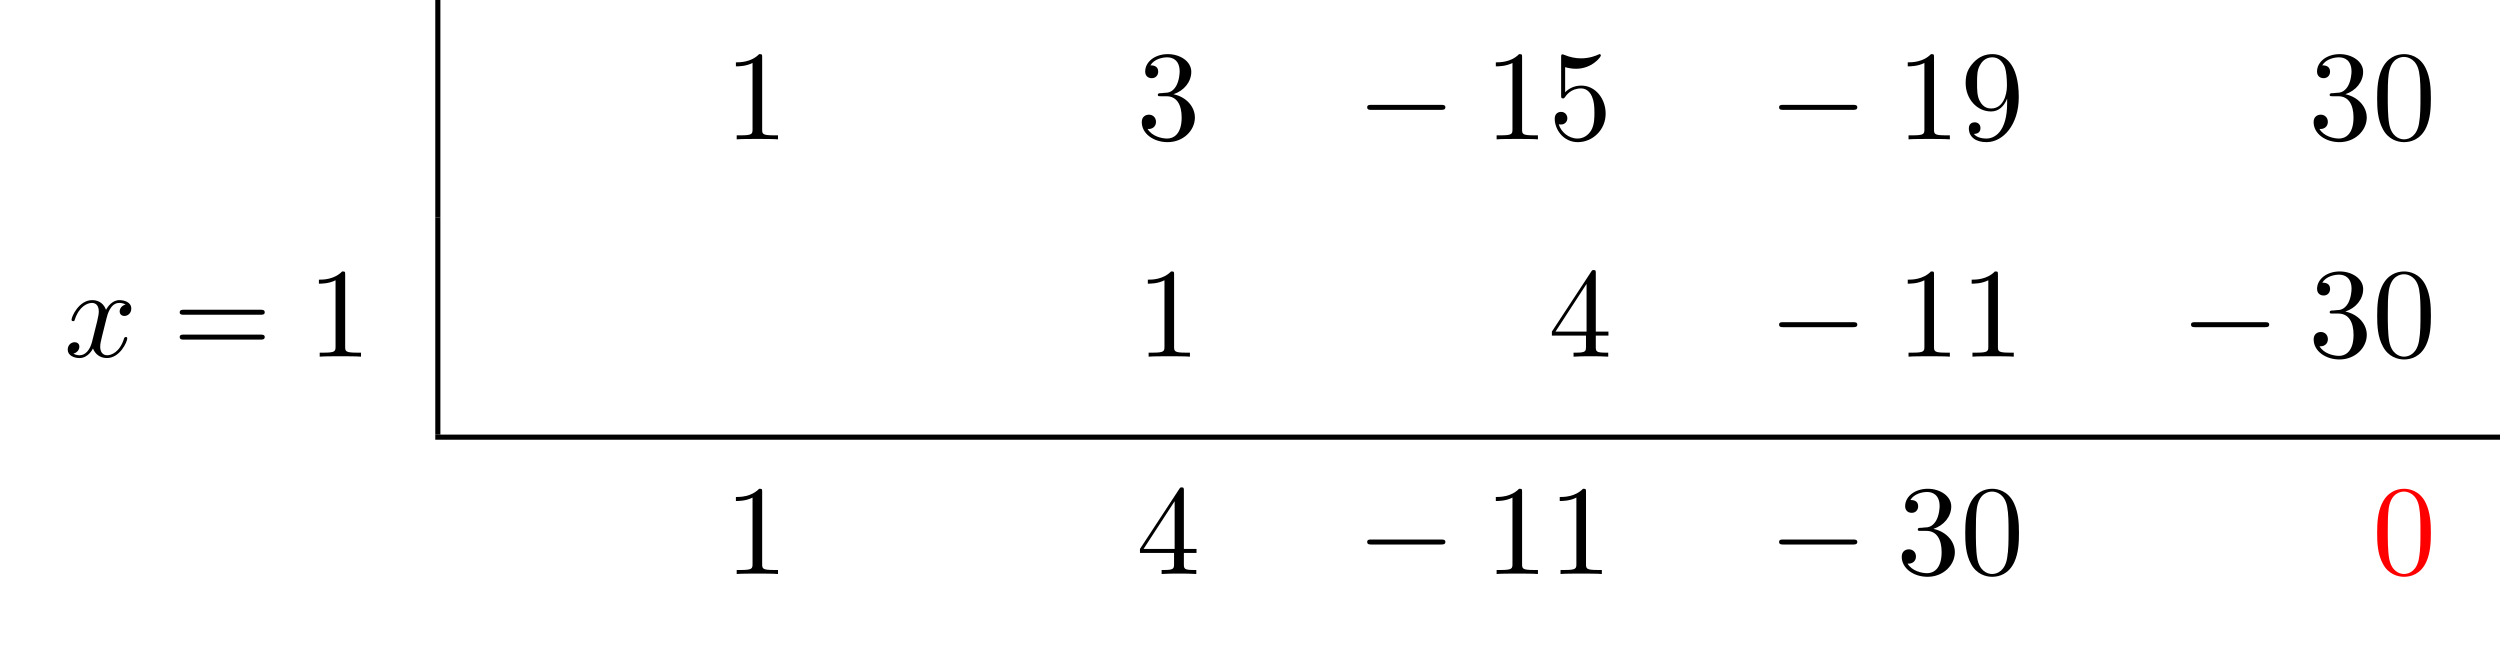
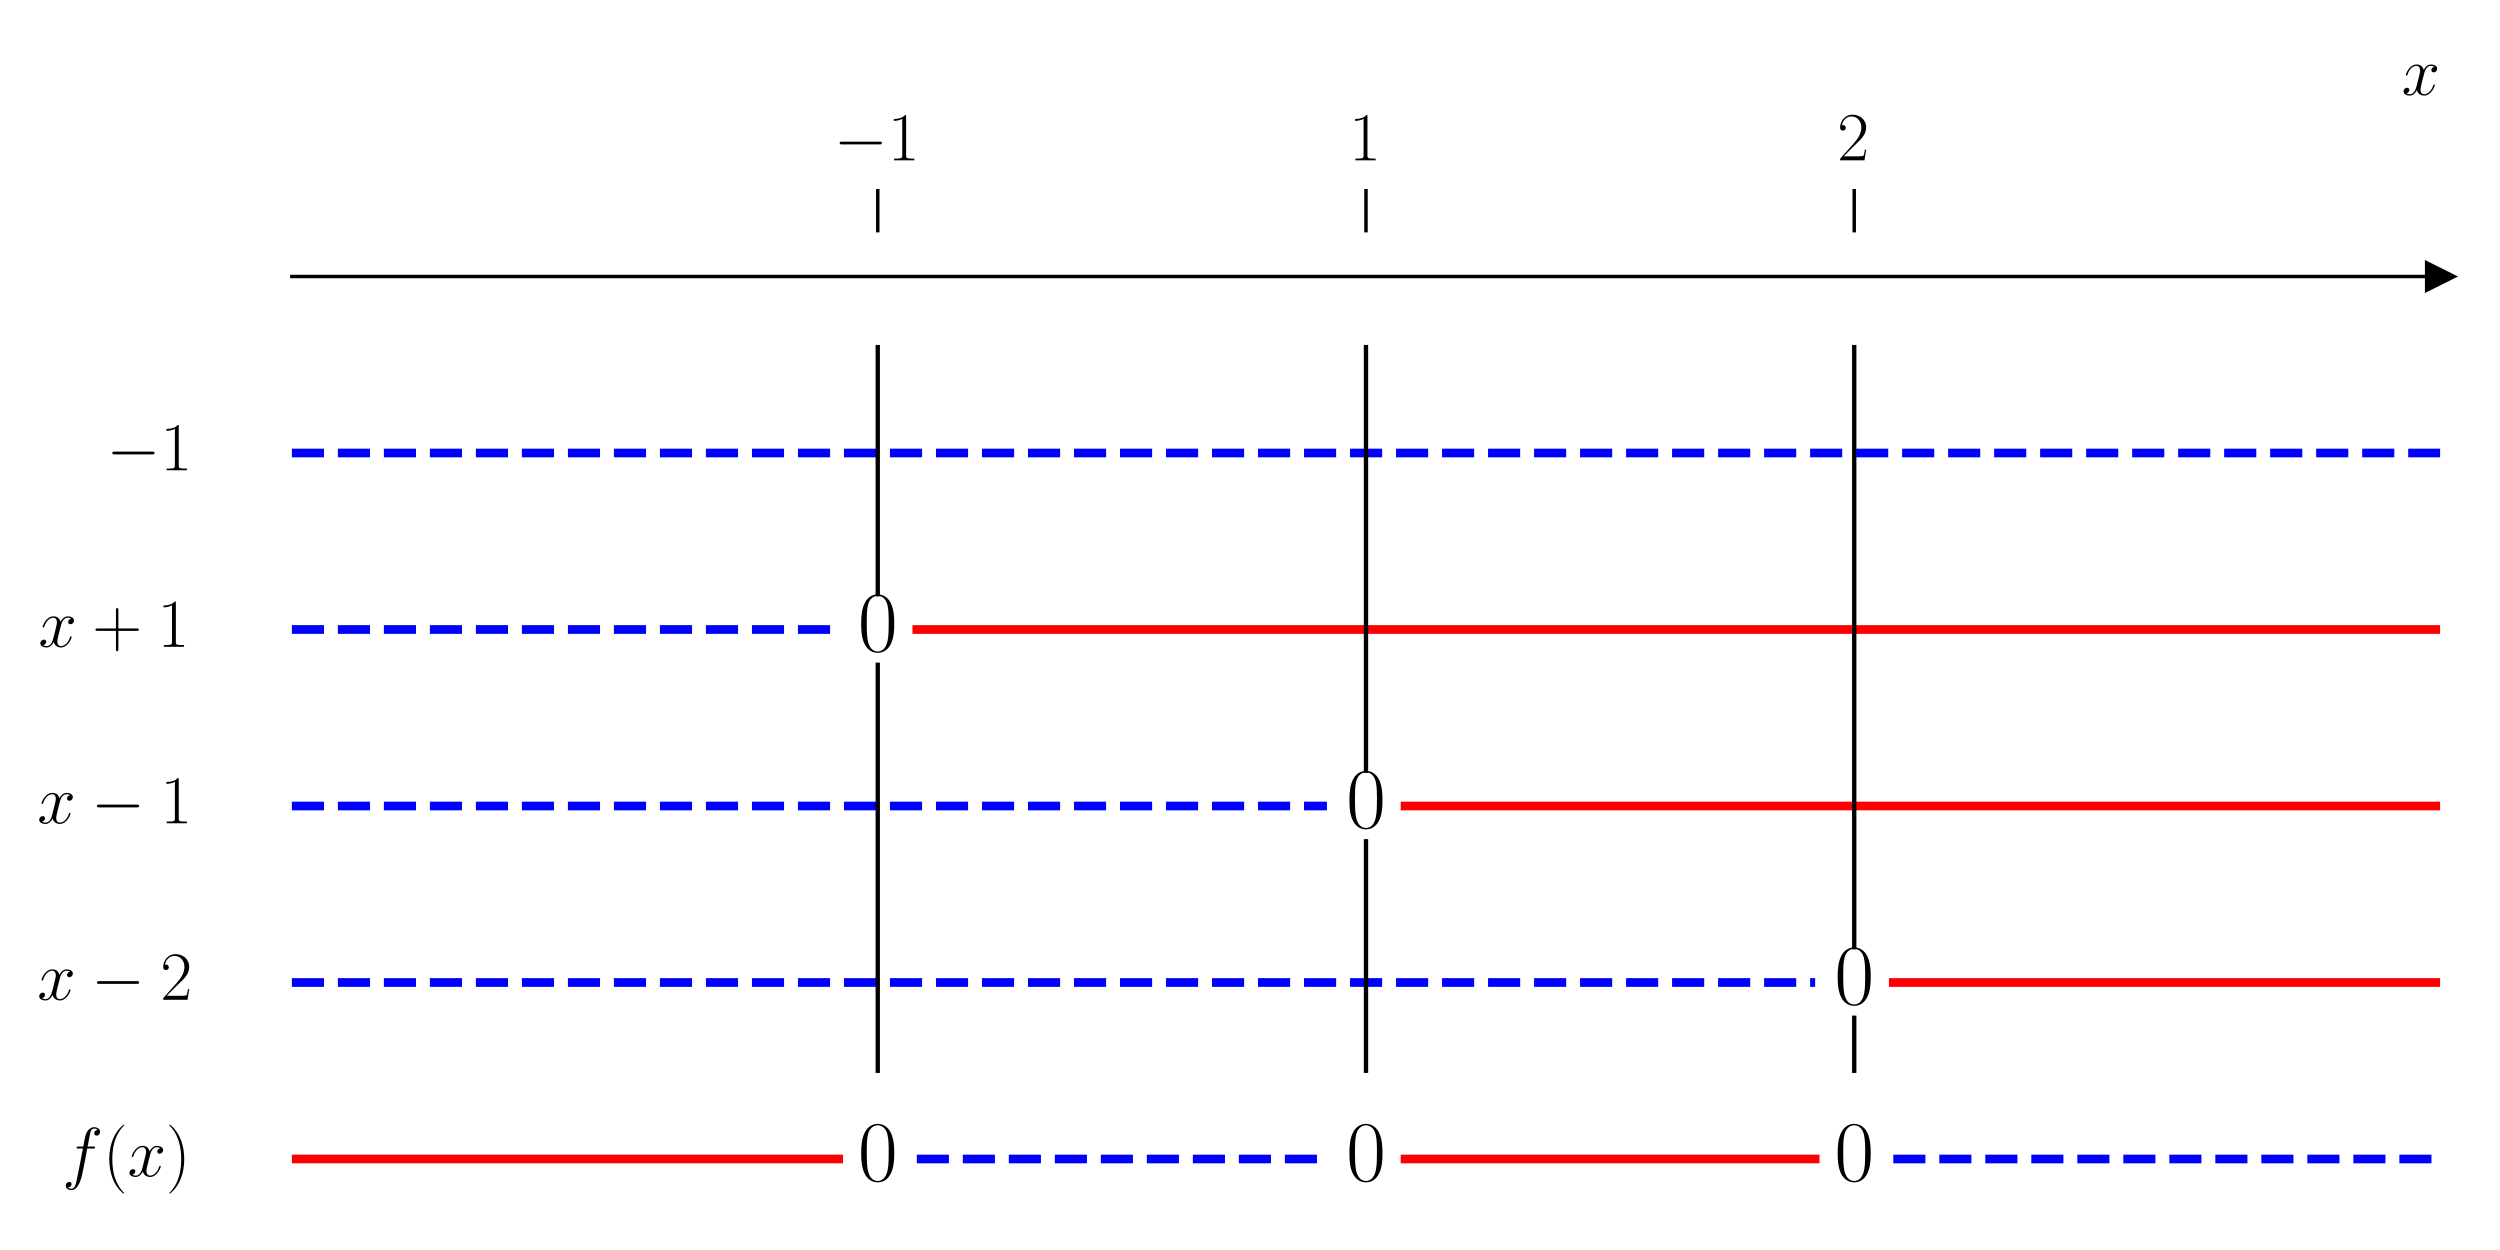
- <svg xmlns="http://www.w3.org/2000/svg" xmlns:xlink="http://www.w3.org/1999/xlink" width="194.829" height="50.809" viewBox="0 0 194.829 50.809">
+ <svg xmlns="http://www.w3.org/2000/svg" xmlns:xlink="http://www.w3.org/1999/xlink" width="576pt" height="288pt" viewBox="0 0 576 288" version="1.1">
  <defs>
-     <g>
-       <g id="glyph-0-0">
-         <path d="M 2.938 -6.375 C 2.938 -6.625 2.938 -6.641 2.703 -6.641 C 2.078 -6 1.203 -6 0.891 -6 L 0.891 -5.688 C 1.094 -5.688 1.672 -5.688 2.188 -5.953 L 2.188 -0.781 C 2.188 -0.422 2.156 -0.312 1.266 -0.312 L 0.953 -0.312 L 0.953 0 C 1.297 -0.031 2.156 -0.031 2.562 -0.031 C 2.953 -0.031 3.828 -0.031 4.172 0 L 4.172 -0.312 L 3.859 -0.312 C 2.953 -0.312 2.938 -0.422 2.938 -0.781 Z M 2.938 -6.375 " />
-       </g>
-       <g id="glyph-0-1">
-         <path d="M 2.891 -3.516 C 3.703 -3.781 4.281 -4.469 4.281 -5.266 C 4.281 -6.078 3.406 -6.641 2.453 -6.641 C 1.453 -6.641 0.688 -6.047 0.688 -5.281 C 0.688 -4.953 0.906 -4.766 1.203 -4.766 C 1.5 -4.766 1.703 -4.984 1.703 -5.281 C 1.703 -5.766 1.234 -5.766 1.094 -5.766 C 1.391 -6.266 2.047 -6.391 2.406 -6.391 C 2.828 -6.391 3.375 -6.172 3.375 -5.281 C 3.375 -5.156 3.344 -4.578 3.094 -4.141 C 2.797 -3.656 2.453 -3.625 2.203 -3.625 C 2.125 -3.609 1.891 -3.594 1.812 -3.594 C 1.734 -3.578 1.672 -3.562 1.672 -3.469 C 1.672 -3.359 1.734 -3.359 1.906 -3.359 L 2.344 -3.359 C 3.156 -3.359 3.531 -2.688 3.531 -1.703 C 3.531 -0.344 2.844 -0.062 2.406 -0.062 C 1.969 -0.062 1.219 -0.234 0.875 -0.812 C 1.219 -0.766 1.531 -0.984 1.531 -1.359 C 1.531 -1.719 1.266 -1.922 0.984 -1.922 C 0.734 -1.922 0.422 -1.781 0.422 -1.344 C 0.422 -0.438 1.344 0.219 2.438 0.219 C 3.656 0.219 4.562 -0.688 4.562 -1.703 C 4.562 -2.516 3.922 -3.297 2.891 -3.516 Z M 2.891 -3.516 " />
-       </g>
-       <g id="glyph-0-2">
-         <path d="M 4.469 -2 C 4.469 -3.188 3.656 -4.188 2.578 -4.188 C 2.109 -4.188 1.672 -4.031 1.312 -3.672 L 1.312 -5.625 C 1.516 -5.562 1.844 -5.5 2.156 -5.5 C 3.391 -5.5 4.094 -6.406 4.094 -6.531 C 4.094 -6.594 4.062 -6.641 3.984 -6.641 C 3.984 -6.641 3.953 -6.641 3.906 -6.609 C 3.703 -6.516 3.219 -6.312 2.547 -6.312 C 2.156 -6.312 1.688 -6.391 1.219 -6.594 C 1.141 -6.625 1.125 -6.625 1.109 -6.625 C 1 -6.625 1 -6.547 1 -6.391 L 1 -3.438 C 1 -3.266 1 -3.188 1.141 -3.188 C 1.219 -3.188 1.234 -3.203 1.281 -3.266 C 1.391 -3.422 1.75 -3.969 2.562 -3.969 C 3.078 -3.969 3.328 -3.516 3.406 -3.328 C 3.562 -2.953 3.594 -2.578 3.594 -2.078 C 3.594 -1.719 3.594 -1.125 3.344 -0.703 C 3.109 -0.312 2.734 -0.062 2.281 -0.062 C 1.562 -0.062 0.984 -0.594 0.812 -1.172 C 0.844 -1.172 0.875 -1.156 0.984 -1.156 C 1.312 -1.156 1.484 -1.406 1.484 -1.641 C 1.484 -1.891 1.312 -2.141 0.984 -2.141 C 0.844 -2.141 0.5 -2.062 0.5 -1.609 C 0.5 -0.75 1.188 0.219 2.297 0.219 C 3.453 0.219 4.469 -0.734 4.469 -2 Z M 4.469 -2 " />
-       </g>
-       <g id="glyph-0-3">
-         <path d="M 3.656 -3.172 L 3.656 -2.844 C 3.656 -0.516 2.625 -0.062 2.047 -0.062 C 1.875 -0.062 1.328 -0.078 1.062 -0.422 C 1.5 -0.422 1.578 -0.703 1.578 -0.875 C 1.578 -1.188 1.344 -1.328 1.125 -1.328 C 0.969 -1.328 0.672 -1.25 0.672 -0.859 C 0.672 -0.188 1.203 0.219 2.047 0.219 C 3.344 0.219 4.562 -1.141 4.562 -3.281 C 4.562 -5.969 3.406 -6.641 2.516 -6.641 C 1.969 -6.641 1.484 -6.453 1.062 -6.016 C 0.641 -5.562 0.422 -5.141 0.422 -4.391 C 0.422 -3.156 1.297 -2.172 2.406 -2.172 C 3.016 -2.172 3.422 -2.594 3.656 -3.172 Z M 2.422 -2.406 C 2.266 -2.406 1.797 -2.406 1.5 -3.031 C 1.312 -3.406 1.312 -3.891 1.312 -4.391 C 1.312 -4.922 1.312 -5.391 1.531 -5.766 C 1.797 -6.266 2.172 -6.391 2.516 -6.391 C 2.984 -6.391 3.312 -6.047 3.484 -5.609 C 3.594 -5.281 3.641 -4.656 3.641 -4.203 C 3.641 -3.375 3.297 -2.406 2.422 -2.406 Z M 2.422 -2.406 " />
-       </g>
-       <g id="glyph-0-4">
-         <path d="M 4.578 -3.188 C 4.578 -3.984 4.531 -4.781 4.188 -5.516 C 3.734 -6.484 2.906 -6.641 2.5 -6.641 C 1.891 -6.641 1.172 -6.375 0.75 -5.453 C 0.438 -4.766 0.391 -3.984 0.391 -3.188 C 0.391 -2.438 0.422 -1.547 0.844 -0.781 C 1.266 0.016 2 0.219 2.484 0.219 C 3.016 0.219 3.781 0.016 4.219 -0.938 C 4.531 -1.625 4.578 -2.406 4.578 -3.188 Z M 2.484 0 C 2.094 0 1.5 -0.25 1.328 -1.203 C 1.219 -1.797 1.219 -2.719 1.219 -3.312 C 1.219 -3.953 1.219 -4.609 1.297 -5.141 C 1.484 -6.328 2.234 -6.422 2.484 -6.422 C 2.812 -6.422 3.469 -6.234 3.656 -5.25 C 3.766 -4.688 3.766 -3.938 3.766 -3.312 C 3.766 -2.562 3.766 -1.891 3.656 -1.25 C 3.5 -0.297 2.938 0 2.484 0 Z M 2.484 0 " />
-       </g>
-       <g id="glyph-0-5">
-         <path d="M 6.844 -3.266 C 7 -3.266 7.188 -3.266 7.188 -3.453 C 7.188 -3.656 7 -3.656 6.859 -3.656 L 0.891 -3.656 C 0.75 -3.656 0.562 -3.656 0.562 -3.453 C 0.562 -3.266 0.75 -3.266 0.891 -3.266 Z M 6.859 -1.328 C 7 -1.328 7.188 -1.328 7.188 -1.531 C 7.188 -1.719 7 -1.719 6.844 -1.719 L 0.891 -1.719 C 0.75 -1.719 0.562 -1.719 0.562 -1.531 C 0.562 -1.328 0.75 -1.328 0.891 -1.328 Z M 6.859 -1.328 " />
-       </g>
-       <g id="glyph-0-6">
-         <path d="M 2.938 -1.641 L 2.938 -0.781 C 2.938 -0.422 2.906 -0.312 2.172 -0.312 L 1.969 -0.312 L 1.969 0 C 2.375 -0.031 2.891 -0.031 3.312 -0.031 C 3.734 -0.031 4.25 -0.031 4.672 0 L 4.672 -0.312 L 4.453 -0.312 C 3.719 -0.312 3.703 -0.422 3.703 -0.781 L 3.703 -1.641 L 4.688 -1.641 L 4.688 -1.953 L 3.703 -1.953 L 3.703 -6.484 C 3.703 -6.688 3.703 -6.75 3.531 -6.75 C 3.453 -6.75 3.422 -6.75 3.344 -6.625 L 0.281 -1.953 L 0.281 -1.641 Z M 2.984 -1.953 L 0.562 -1.953 L 2.984 -5.672 Z M 2.984 -1.953 " />
-       </g>
-       <g id="glyph-1-0">
-         <path d="M 6.562 -2.297 C 6.734 -2.297 6.922 -2.297 6.922 -2.5 C 6.922 -2.688 6.734 -2.688 6.562 -2.688 L 1.172 -2.688 C 1 -2.688 0.828 -2.688 0.828 -2.5 C 0.828 -2.297 1 -2.297 1.172 -2.297 Z M 6.562 -2.297 " />
-       </g>
-       <g id="glyph-2-0">
-         <path d="M 3.328 -3.016 C 3.391 -3.266 3.625 -4.188 4.312 -4.188 C 4.359 -4.188 4.609 -4.188 4.812 -4.062 C 4.531 -4 4.344 -3.766 4.344 -3.516 C 4.344 -3.359 4.453 -3.172 4.719 -3.172 C 4.938 -3.172 5.25 -3.344 5.25 -3.75 C 5.25 -4.266 4.672 -4.406 4.328 -4.406 C 3.75 -4.406 3.406 -3.875 3.281 -3.656 C 3.031 -4.312 2.5 -4.406 2.203 -4.406 C 1.172 -4.406 0.594 -3.125 0.594 -2.875 C 0.594 -2.766 0.703 -2.766 0.719 -2.766 C 0.797 -2.766 0.828 -2.797 0.844 -2.875 C 1.188 -3.938 1.844 -4.188 2.188 -4.188 C 2.375 -4.188 2.719 -4.094 2.719 -3.516 C 2.719 -3.203 2.547 -2.547 2.188 -1.141 C 2.031 -0.531 1.672 -0.109 1.234 -0.109 C 1.172 -0.109 0.953 -0.109 0.734 -0.234 C 0.984 -0.297 1.203 -0.5 1.203 -0.781 C 1.203 -1.047 0.984 -1.125 0.844 -1.125 C 0.531 -1.125 0.297 -0.875 0.297 -0.547 C 0.297 -0.094 0.781 0.109 1.219 0.109 C 1.891 0.109 2.25 -0.594 2.266 -0.641 C 2.391 -0.281 2.75 0.109 3.344 0.109 C 4.375 0.109 4.938 -1.172 4.938 -1.422 C 4.938 -1.531 4.859 -1.531 4.828 -1.531 C 4.734 -1.531 4.719 -1.484 4.688 -1.422 C 4.359 -0.344 3.688 -0.109 3.375 -0.109 C 2.984 -0.109 2.828 -0.422 2.828 -0.766 C 2.828 -0.984 2.875 -1.203 2.984 -1.641 Z M 3.328 -3.016 " />
-       </g>
+     <style type="text/css">*{stroke-linejoin: round; stroke-linecap: butt}</style>
+   </defs>
+   <g id="figure_1">
+     <g id="patch_1">
+       <path d="M 0 288  L 576 288  L 576 0  L 0 0  L 0 288  z " style="fill: none" />
    </g>
-     <clipPath id="clip-0">
-       <path clip-rule="nonzero" d="M 33 33 L 194.828 33 L 194.828 35 L 33 35 Z M 33 33 " />
+     <g id="axes_1">
+       <g id="patch_2">
+         <path d="M 67.247 277.2  L 562.2 277.2  L 562.2 53.539  L 67.247 53.539  L 67.247 277.2  z " style="fill: none" />
+       </g>
+       <g id="matplotlib.axis_1">
+         <g id="xtick_1">
+           <g id="line2d_1">
+             <defs>
+               <path id="m968d8a832c" d="M 0 0  L 0 -10  " style="stroke: #000000; stroke-width: 0.8" />
+             </defs>
+             <g>
+               <use xlink:href="#m968d8a832c" x="202.234" y="53.539" style="stroke: #000000; stroke-width: 0.8" />
+             </g>
+           </g>
+           <g id="text_1">
+             <g transform="translate(192.1331 36.93918) scale(0.16 -0.16)">
+               <defs>
+                 <path id="CMSY10-0" d="M 4218 1472  C 4326 1472 4442 1472 4442 1600  C 4442 1728 4326 1728 4218 1728  L 755 1728  C 646 1728 531 1728 531 1600  C 531 1472 646 1472 755 1472  L 4218 1472  z " transform="scale(0.015625)" />
+                 <path id="CMR17-31" d="M 1702 4058  C 1702 4192 1696 4192 1606 4192  C 1357 3916 979 3827 621 3827  C 602 3827 570 3827 563 3808  C 557 3795 557 3782 557 3648  C 755 3648 1088 3686 1344 3839  L 1344 461  C 1344 236 1331 160 781 160  L 589 160  L 589 0  C 896 0 1216 0 1523 0  C 1830 0 2150 0 2458 0  L 2458 160  L 2266 160  C 1715 160 1702 230 1702 458  L 1702 4058  z " transform="scale(0.015625)" />
+               </defs>
+               <use xlink:href="#CMSY10-0" transform="scale(0.996264)" />
+               <use xlink:href="#CMR17-31" transform="translate(77.48747 0) scale(0.996264)" />
+             </g>
+           </g>
+         </g>
+         <g id="xtick_2">
+           <g id="line2d_2">
+             <g>
+               <use xlink:href="#m968d8a832c" x="314.723" y="53.539" style="stroke: #000000; stroke-width: 0.8" />
+             </g>
+           </g>
+           <g id="text_2">
+             <g transform="translate(310.8214 36.93918) scale(0.16 -0.16)">
+               <use xlink:href="#CMR17-31" transform="scale(0.996264)" />
+             </g>
+           </g>
+         </g>
+         <g id="xtick_3">
+           <g id="line2d_3">
+             <g>
+               <use xlink:href="#m968d8a832c" x="427.213" y="53.539" style="stroke: #000000; stroke-width: 0.8" />
+             </g>
+           </g>
+           <g id="text_3">
+             <g transform="translate(423.3108 36.93918) scale(0.16 -0.16)">
+               <defs>
+                 <path id="CMR17-32" d="M 2669 989  L 2554 989  C 2490 536 2438 459 2413 420  C 2381 369 1920 369 1830 369  L 602 369  C 832 619 1280 1072 1824 1597  C 2214 1967 2669 2402 2669 3035  C 2669 3790 2067 4224 1395 4224  C 691 4224 262 3604 262 3030  C 262 2780 448 2748 525 2748  C 589 2748 781 2787 781 3010  C 781 3207 614 3264 525 3264  C 486 3264 448 3258 422 3245  C 544 3790 915 4058 1306 4058  C 1862 4058 2227 3617 2227 3035  C 2227 2479 1901 2000 1536 1584  L 262 146  L 262 0  L 2515 0  L 2669 989  z " transform="scale(0.015625)" />
+               </defs>
+               <use xlink:href="#CMR17-32" transform="scale(0.996264)" />
+             </g>
+           </g>
+         </g>
+         <g id="text_4">
+           <g transform="translate(553.3306 21.86959) scale(0.16 -0.16)">
+             <defs>
+               <path id="CMMI12-78" d="M 3034 2606  C 2829 2567 2752 2414 2752 2293  C 2752 2139 2874 2088 2963 2088  C 3155 2088 3290 2254 3290 2427  C 3290 2695 2982 2816 2714 2816  C 2323 2816 2106 2433 2048 2312  C 1901 2816 1504 2816 1389 2816  C 736 2816 390 1980 390 1839  C 390 1814 416 1782 461 1782  C 512 1782 525 1820 538 1846  C 755 2555 1184 2689 1370 2689  C 1658 2689 1715 2420 1715 2267  C 1715 2127 1677 1980 1600 1673  L 1382 798  C 1286 415 1101 64 762 64  C 730 64 570 64 435 147  C 666 192 717 383 717 460  C 717 588 621 664 499 664  C 346 664 179 530 179 326  C 179 57 480 -64 755 -64  C 1062 -64 1280 179 1414 441  C 1517 64 1837 -64 2074 -64  C 2726 -64 3072 773 3072 913  C 3072 945 3046 971 3008 971  C 2950 971 2944 939 2925 888  C 2752 326 2381 64 2093 64  C 1869 64 1747 230 1747 492  C 1747 632 1773 734 1875 1156  L 2099 2024  C 2195 2408 2413 2689 2707 2689  C 2720 2689 2899 2689 3034 2606  z " transform="scale(0.015625)" />
+             </defs>
+             <use xlink:href="#CMMI12-78" transform="scale(0.996264)" />
+           </g>
+         </g>
+       </g>
+       <g id="matplotlib.axis_2" />
+       <g id="line2d_4">
+         <defs>
+           <path id="m22048ce58c" d="M 3 0  L -3 -3  L -3 3  z " style="stroke: #000000; stroke-linejoin: miter" />
+         </defs>
+         <g>
+           <use xlink:href="#m22048ce58c" x="562.2" y="63.705" style="stroke: #000000; stroke-linejoin: miter" />
+         </g>
+       </g>
+       <g id="line2d_5">
+         <path d="M 67.247 104.371  L 562.2 104.371  " clip-path="url(#pa5bc74c184)" style="fill: none; stroke-dasharray: 7.4,3.2; stroke-dashoffset: 0; stroke: #0000ff; stroke-width: 2" />
+       </g>
+       <g id="line2d_6">
+         <path d="M 67.247 145.036  L 193.235 145.036  " clip-path="url(#pa5bc74c184)" style="fill: none; stroke-dasharray: 7.4,3.2; stroke-dashoffset: 0; stroke: #0000ff; stroke-width: 2" />
+       </g>
+       <g id="line2d_7">
+         <path d="M 211.233 145.036  L 562.2 145.036  " clip-path="url(#pa5bc74c184)" style="fill: none; stroke: #ff0000; stroke-width: 2; stroke-linecap: square" />
+       </g>
+       <g id="line2d_8">
+         <path d="M 67.247 185.702  L 305.724 185.702  " clip-path="url(#pa5bc74c184)" style="fill: none; stroke-dasharray: 7.4,3.2; stroke-dashoffset: 0; stroke: #0000ff; stroke-width: 2" />
+       </g>
+       <g id="line2d_9">
+         <path d="M 323.723 185.702  L 562.2 185.702  " clip-path="url(#pa5bc74c184)" style="fill: none; stroke: #ff0000; stroke-width: 2; stroke-linecap: square" />
+       </g>
+       <g id="line2d_10">
+         <path d="M 67.247 226.368  L 418.214 226.368  " clip-path="url(#pa5bc74c184)" style="fill: none; stroke-dasharray: 7.4,3.2; stroke-dashoffset: 0; stroke: #0000ff; stroke-width: 2" />
+       </g>
+       <g id="line2d_11">
+         <path d="M 436.212 226.368  L 562.2 226.368  " clip-path="url(#pa5bc74c184)" style="fill: none; stroke: #ff0000; stroke-width: 2; stroke-linecap: square" />
+       </g>
+       <g id="line2d_12">
+         <path d="M 67.247 267.034  L 193.235 267.034  " clip-path="url(#pa5bc74c184)" style="fill: none; stroke: #ff0000; stroke-width: 2; stroke-linecap: square" />
+       </g>
+       <g id="line2d_13">
+         <path d="M 211.233 267.034  L 305.724 267.034  " clip-path="url(#pa5bc74c184)" style="fill: none; stroke-dasharray: 7.4,3.2; stroke-dashoffset: 0; stroke: #0000ff; stroke-width: 2" />
+       </g>
+       <g id="line2d_14">
+         <path d="M 323.723 267.034  L 418.214 267.034  " clip-path="url(#pa5bc74c184)" style="fill: none; stroke: #ff0000; stroke-width: 2; stroke-linecap: square" />
+       </g>
+       <g id="line2d_15">
+         <path d="M 436.212 267.034  L 562.2 267.034  " clip-path="url(#pa5bc74c184)" style="fill: none; stroke-dasharray: 7.4,3.2; stroke-dashoffset: 0; stroke: #0000ff; stroke-width: 2" />
+       </g>
+       <g id="line2d_16">
+         <path d="M 202.234 246.701  L 202.234 153.17  " clip-path="url(#pa5bc74c184)" style="fill: none; stroke: #000000; stroke-linecap: square" />
+       </g>
+       <g id="line2d_17">
+         <path d="M 202.234 136.903  L 202.234 79.971  " clip-path="url(#pa5bc74c184)" style="fill: none; stroke: #000000; stroke-linecap: square" />
+       </g>
+       <g id="line2d_18">
+         <path d="M 314.723 246.701  L 314.723 193.835  " clip-path="url(#pa5bc74c184)" style="fill: none; stroke: #000000; stroke-linecap: square" />
+       </g>
+       <g id="line2d_19">
+         <path d="M 314.723 177.569  L 314.723 79.971  " clip-path="url(#pa5bc74c184)" style="fill: none; stroke: #000000; stroke-linecap: square" />
+       </g>
+       <g id="line2d_20">
+         <path d="M 427.213 246.701  L 427.213 234.501  " clip-path="url(#pa5bc74c184)" style="fill: none; stroke: #000000; stroke-linecap: square" />
+       </g>
+       <g id="line2d_21">
+         <path d="M 427.213 218.235  L 427.213 79.971  " clip-path="url(#pa5bc74c184)" style="fill: none; stroke: #000000; stroke-linecap: square" />
+       </g>
+       <g id="patch_3">
+         <path d="M 67.247 277.2  L 67.247 53.539  " style="fill: none" />
+       </g>
+       <g id="patch_4">
+         <path d="M 562.2 277.2  L 562.2 53.539  " style="fill: none" />
+       </g>
+       <g id="patch_5">
+         <path d="M 67.247 63.705  L 562.2 63.705  " style="fill: none; stroke: #000000; stroke-width: 0.8; stroke-linejoin: miter; stroke-linecap: square" />
+       </g>
+       <g id="patch_6">
+         <path d="M 67.247 53.539  L 562.2 53.539  " style="fill: none" />
+       </g>
+       <g id="text_5">
+         <g transform="translate(24.54701 108.3558) scale(0.16 -0.16)">
+           <use xlink:href="#CMSY10-0" transform="scale(0.996264)" />
+           <use xlink:href="#CMR17-31" transform="translate(77.48747 0) scale(0.996264)" />
+         </g>
+       </g>
+       <g id="text_6">
+         <g transform="translate(8.8515 149.0215) scale(0.16 -0.16)">
+           <defs>
+             <path id="CMR17-2b" d="M 2413 1472  L 4109 1472  C 4198 1472 4307 1472 4307 1580  C 4307 1695 4205 1695 4109 1695  L 2413 1695  L 2413 3386  C 2413 3475 2413 3584 2304 3584  C 2189 3584 2189 3482 2189 3386  L 2189 1695  L 493 1695  C 403 1695 294 1695 294 1587  C 294 1472 397 1472 493 1472  L 2189 1472  L 2189 -218  C 2189 -307 2189 -416 2298 -416  C 2413 -416 2413 -314 2413 -218  L 2413 1472  z " transform="scale(0.015625)" />
+           </defs>
+           <use xlink:href="#CMMI12-78" transform="scale(0.996264)" />
+           <use xlink:href="#CMR17-2b" transform="translate(77.57327 0) scale(0.996264)" />
+           <use xlink:href="#CMR17-31" transform="translate(171.4273 0) scale(0.996264)" />
+         </g>
+       </g>
+       <g id="text_7">
+         <g transform="translate(197.665 150.0172) scale(0.2 -0.2)">
+           <defs>
+             <path id="CMR17-30" d="M 2688 2025  C 2688 2416 2682 3080 2413 3591  C 2176 4039 1798 4198 1466 4198  C 1158 4198 768 4058 525 3597  C 269 3118 243 2524 243 2025  C 243 1661 250 1106 448 619  C 723 -39 1216 -128 1466 -128  C 1760 -128 2208 -7 2470 600  C 2662 1042 2688 1559 2688 2025  z M 1466 -26  C 1056 -26 813 325 723 812  C 653 1188 653 1738 653 2096  C 653 2588 653 2997 736 3387  C 858 3929 1216 4096 1466 4096  C 1728 4096 2067 3923 2189 3400  C 2272 3036 2278 2607 2278 2096  C 2278 1680 2278 1169 2202 792  C 2067 95 1690 -26 1466 -26  z " transform="scale(0.015625)" />
+           </defs>
+           <use xlink:href="#CMR17-30" transform="scale(0.996264)" />
+         </g>
+       </g>
+       <g id="text_8">
+         <g transform="translate(8.593039 189.6872) scale(0.16 -0.16)">
+           <use xlink:href="#CMMI12-78" transform="scale(0.996264)" />
+           <use xlink:href="#CMSY10-0" transform="translate(77.57327 0) scale(0.996264)" />
+           <use xlink:href="#CMR17-31" transform="translate(177.1999 0) scale(0.996264)" />
+         </g>
+       </g>
+       <g id="text_9">
+         <g transform="translate(310.1544 190.6829) scale(0.2 -0.2)">
+           <use xlink:href="#CMR17-30" transform="scale(0.996264)" />
+         </g>
+       </g>
+       <g id="text_10">
+         <g transform="translate(8.593039 230.3529) scale(0.16 -0.16)">
+           <use xlink:href="#CMMI12-78" transform="scale(0.996264)" />
+           <use xlink:href="#CMSY10-0" transform="translate(77.57327 0) scale(0.996264)" />
+           <use xlink:href="#CMR17-32" transform="translate(177.1999 0) scale(0.996264)" />
+         </g>
+       </g>
+       <g id="text_11">
+         <g transform="translate(422.6437 231.3486) scale(0.2 -0.2)">
+           <use xlink:href="#CMR17-30" transform="scale(0.996264)" />
+         </g>
+       </g>
+       <g id="text_12">
+         <g transform="translate(14.34475 271.0186) scale(0.16 -0.16)">
+           <defs>
+             <path id="CMMI12-66" d="M 2854 2566  C 2982 2566 3034 2566 3034 2688  C 3034 2752 2982 2752 2867 2752  L 2349 2752  C 2470 3429 2560 3897 2611 4107  C 2650 4265 2784 4416 2950 4416  C 3085 4416 3219 4358 3283 4298  C 3034 4272 2957 4082 2957 3969  C 2957 3837 3053 3759 3174 3759  C 3302 3759 3494 3870 3494 4119  C 3494 4393 3226 4544 2944 4544  C 2669 4544 2400 4334 2272 4078  C 2157 3848 2093 3611 1946 2752  L 1517 2752  C 1395 2752 1331 2752 1331 2637  C 1331 2566 1370 2566 1498 2566  L 1907 2566  C 1792 1976 1530 542 1382 -137  C 1274 -689 1178 -1152 858 -1152  C 838 -1152 653 -1152 538 -1031  C 864 -1005 864 -726 864 -720  C 864 -593 768 -517 646 -517  C 518 -517 326 -625 326 -867  C 326 -1140 608 -1280 858 -1280  C 1510 -1280 1779 -118 1850 199  C 1965 688 2278 2376 2310 2566  L 2854 2566  z " transform="scale(0.015625)" />
+             <path id="CMR17-28" d="M 1958 -1561  C 1958 -1555 1958 -1542 1939 -1523  C 1645 -1224 858 -407 858 1581  C 858 3569 1632 4379 1946 4697  C 1946 4704 1958 4717 1958 4736  C 1958 4755 1939 4768 1914 4768  C 1843 4768 1299 4296 986 3594  C 666 2887 576 2199 576 1588  C 576 1128 621 351 1005 -471  C 1312 -1135 1837 -1600 1914 -1600  C 1946 -1600 1958 -1587 1958 -1561  z " transform="scale(0.015625)" />
+             <path id="CMR17-29" d="M 1683 1581  C 1683 2040 1638 2817 1254 3639  C 947 4303 422 4768 346 4768  C 326 4768 301 4761 301 4729  C 301 4717 307 4710 314 4697  C 621 4378 1402 3568 1402 1584  C 1402 -407 627 -1217 314 -1537  C 307 -1549 301 -1556 301 -1568  C 301 -1600 326 -1600 346 -1600  C 416 -1600 960 -1128 1274 -426  C 1594 281 1683 969 1683 1581  z " transform="scale(0.015625)" />
+           </defs>
+           <use xlink:href="#CMMI12-66" transform="scale(0.996264)" />
+           <use xlink:href="#CMR17-28" transform="translate(58.72031 0) scale(0.996264)" />
+           <use xlink:href="#CMMI12-78" transform="translate(94.00107 0) scale(0.996264)" />
+           <use xlink:href="#CMR17-29" transform="translate(149.4351 0) scale(0.996264)" />
+         </g>
+       </g>
+       <g id="text_13">
+         <g transform="translate(197.665 272.0143) scale(0.2 -0.2)">
+           <use xlink:href="#CMR17-30" transform="scale(0.996264)" />
+         </g>
+       </g>
+       <g id="text_14">
+         <g transform="translate(310.1544 272.0143) scale(0.2 -0.2)">
+           <use xlink:href="#CMR17-30" transform="scale(0.996264)" />
+         </g>
+       </g>
+       <g id="text_15">
+         <g transform="translate(422.6437 272.0143) scale(0.2 -0.2)">
+           <use xlink:href="#CMR17-30" transform="scale(0.996264)" />
+         </g>
+       </g>
+     </g>
+   </g>
+   <defs>
+     <clipPath id="pa5bc74c184">
+       <rect x="67.247" y="53.539" width="494.953" height="223.661" />
    </clipPath>
  </defs>
-   <path fill="none" stroke-width="0.398" stroke-linecap="butt" stroke-linejoin="miter" stroke="rgb(0%, 0%, 0%)" stroke-opacity="1" stroke-miterlimit="10" d="M 0 -0.002 L 0 16.936 " transform="matrix(1, 0, 0, -1, 34.121, 16.936)" />
-   <g fill="rgb(0%, 0%, 0%)" fill-opacity="1">
-     <use xlink:href="#glyph-0-0" x="56.459" y="10.859" />
-   </g>
-   <g fill="rgb(0%, 0%, 0%)" fill-opacity="1">
-     <use xlink:href="#glyph-0-1" x="88.558" y="10.859" />
-   </g>
-   <g fill="rgb(0%, 0%, 0%)" fill-opacity="1">
-     <use xlink:href="#glyph-1-0" x="105.719" y="10.859" />
-   </g>
-   <g fill="rgb(0%, 0%, 0%)" fill-opacity="1">
-     <use xlink:href="#glyph-0-0" x="115.681" y="10.859" />
-     <use xlink:href="#glyph-0-2" x="120.662" y="10.859" />
-   </g>
-   <g fill="rgb(0%, 0%, 0%)" fill-opacity="1">
-     <use xlink:href="#glyph-1-0" x="137.82" y="10.859" />
-   </g>
-   <g fill="rgb(0%, 0%, 0%)" fill-opacity="1">
-     <use xlink:href="#glyph-0-0" x="147.783" y="10.859" />
-     <use xlink:href="#glyph-0-3" x="152.764" y="10.859" />
-   </g>
-   <g fill="rgb(0%, 0%, 0%)" fill-opacity="1">
-     <use xlink:href="#glyph-0-1" x="179.882" y="10.859" />
-     <use xlink:href="#glyph-0-4" x="184.864" y="10.859" />
-   </g>
-   <g fill="rgb(0%, 0%, 0%)" fill-opacity="1">
-     <use xlink:href="#glyph-2-0" x="4.981" y="27.795" />
-   </g>
-   <g fill="rgb(0%, 0%, 0%)" fill-opacity="1">
-     <use xlink:href="#glyph-0-5" x="13.443" y="27.795" />
-   </g>
-   <g fill="rgb(0%, 0%, 0%)" fill-opacity="1">
-     <use xlink:href="#glyph-0-0" x="23.962" y="27.795" />
-   </g>
-   <path fill="none" stroke-width="0.398" stroke-linecap="butt" stroke-linejoin="miter" stroke="rgb(0%, 0%, 0%)" stroke-opacity="1" stroke-miterlimit="10" d="M 0 0.001 L 0 16.934 " transform="matrix(1, 0, 0, -1, 34.121, 33.872)" />
-   <g fill="rgb(0%, 0%, 0%)" fill-opacity="1">
-     <use xlink:href="#glyph-0-0" x="88.561" y="27.795" />
-   </g>
-   <g fill="rgb(0%, 0%, 0%)" fill-opacity="1">
-     <use xlink:href="#glyph-0-6" x="120.66" y="27.795" />
-   </g>
-   <g fill="rgb(0%, 0%, 0%)" fill-opacity="1">
-     <use xlink:href="#glyph-1-0" x="137.82" y="27.795" />
-   </g>
-   <g fill="rgb(0%, 0%, 0%)" fill-opacity="1">
-     <use xlink:href="#glyph-0-0" x="147.783" y="27.795" />
-     <use xlink:href="#glyph-0-0" x="152.764" y="27.795" />
-   </g>
-   <g fill="rgb(0%, 0%, 0%)" fill-opacity="1">
-     <use xlink:href="#glyph-1-0" x="169.922" y="27.795" />
-   </g>
-   <g fill="rgb(0%, 0%, 0%)" fill-opacity="1">
-     <use xlink:href="#glyph-0-1" x="179.885" y="27.795" />
-     <use xlink:href="#glyph-0-4" x="184.866" y="27.795" />
-   </g>
-   <g clip-path="url(#clip-0)">
-     <path fill="none" stroke-width="0.398" stroke-linecap="butt" stroke-linejoin="miter" stroke="rgb(0%, 0%, 0%)" stroke-opacity="1" stroke-miterlimit="10" d="M 0.001 0.002 L 160.907 0.002 " transform="matrix(1, 0, 0, -1, 33.921, 34.072)" />
-   </g>
-   <g fill="rgb(0%, 0%, 0%)" fill-opacity="1">
-     <use xlink:href="#glyph-0-0" x="56.459" y="44.732" />
-   </g>
-   <g fill="rgb(0%, 0%, 0%)" fill-opacity="1">
-     <use xlink:href="#glyph-0-6" x="88.558" y="44.732" />
-   </g>
-   <g fill="rgb(0%, 0%, 0%)" fill-opacity="1">
-     <use xlink:href="#glyph-1-0" x="105.719" y="44.732" />
-   </g>
-   <g fill="rgb(0%, 0%, 0%)" fill-opacity="1">
-     <use xlink:href="#glyph-0-0" x="115.681" y="44.732" />
-     <use xlink:href="#glyph-0-0" x="120.662" y="44.732" />
-   </g>
-   <g fill="rgb(0%, 0%, 0%)" fill-opacity="1">
-     <use xlink:href="#glyph-1-0" x="137.82" y="44.732" />
-   </g>
-   <g fill="rgb(0%, 0%, 0%)" fill-opacity="1">
-     <use xlink:href="#glyph-0-1" x="147.783" y="44.732" />
-     <use xlink:href="#glyph-0-4" x="152.764" y="44.732" />
-   </g>
-   <g fill="rgb(100%, 0%, 0%)" fill-opacity="1">
-     <use xlink:href="#glyph-0-4" x="184.864" y="44.732" />
-   </g>
</svg>
